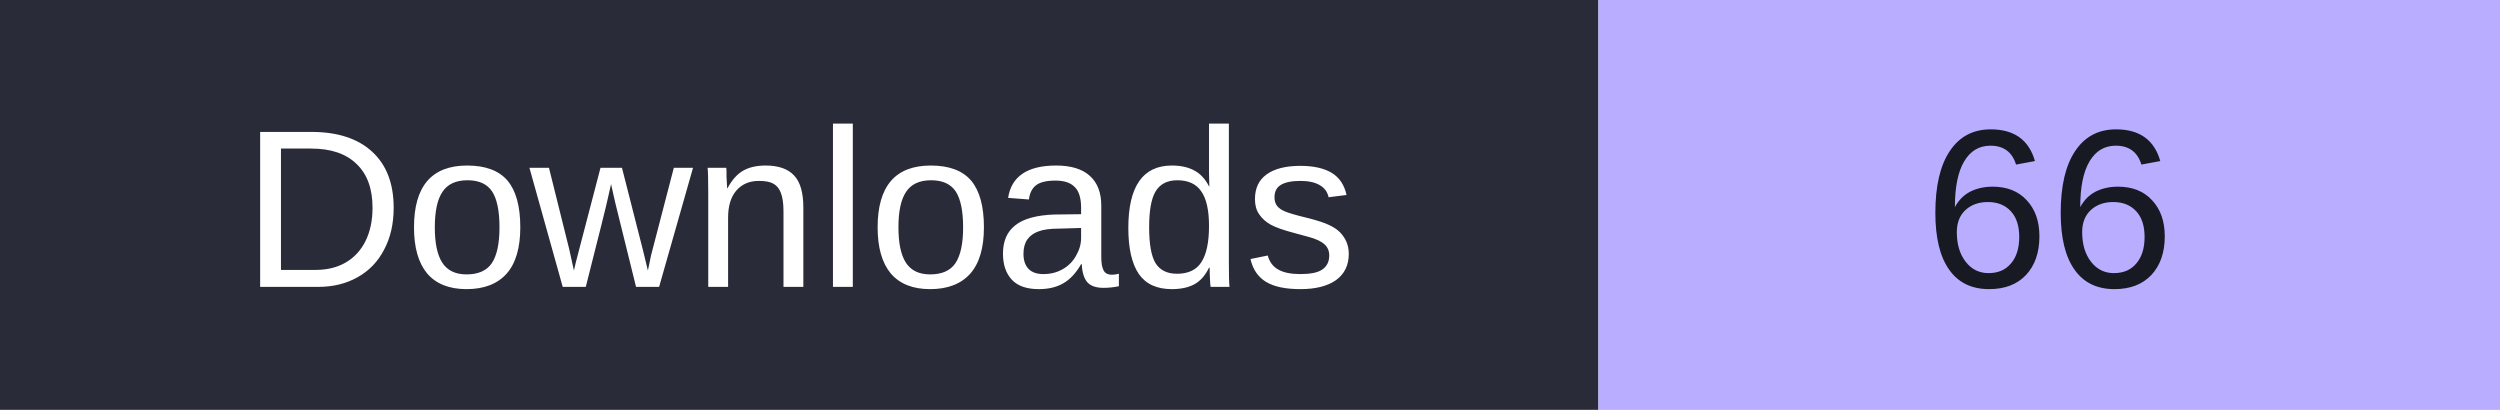
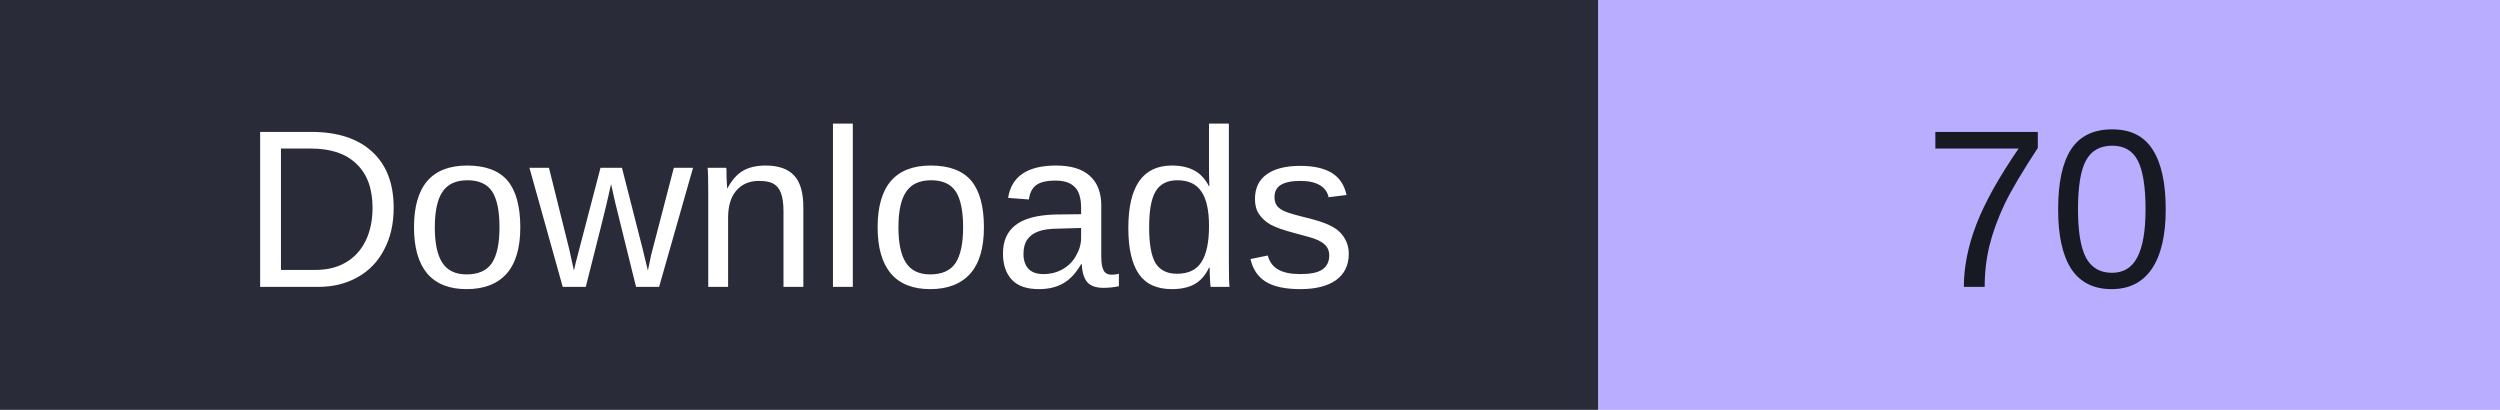
- <svg xmlns="http://www.w3.org/2000/svg" width="122" height="20" role="img" aria-label="Downloads: 66">
+ <svg xmlns="http://www.w3.org/2000/svg" width="122" height="20" role="img" aria-label="Downloads: 70">
  <rect width="78" height="20" fill="#292c38" />
  <rect x="78" width="44" height="20" fill="#b8adff" />
  <g font-family="Verdana,Arial,sans-serif" font-size="11" text-anchor="middle">
    <text x="39" y="14" fill="#fff">Downloads</text>
-     <text x="100.0" y="14" fill="#171923">66</text>
+     <text x="100.0" y="14" fill="#171923">70</text>
  </g>
</svg>
